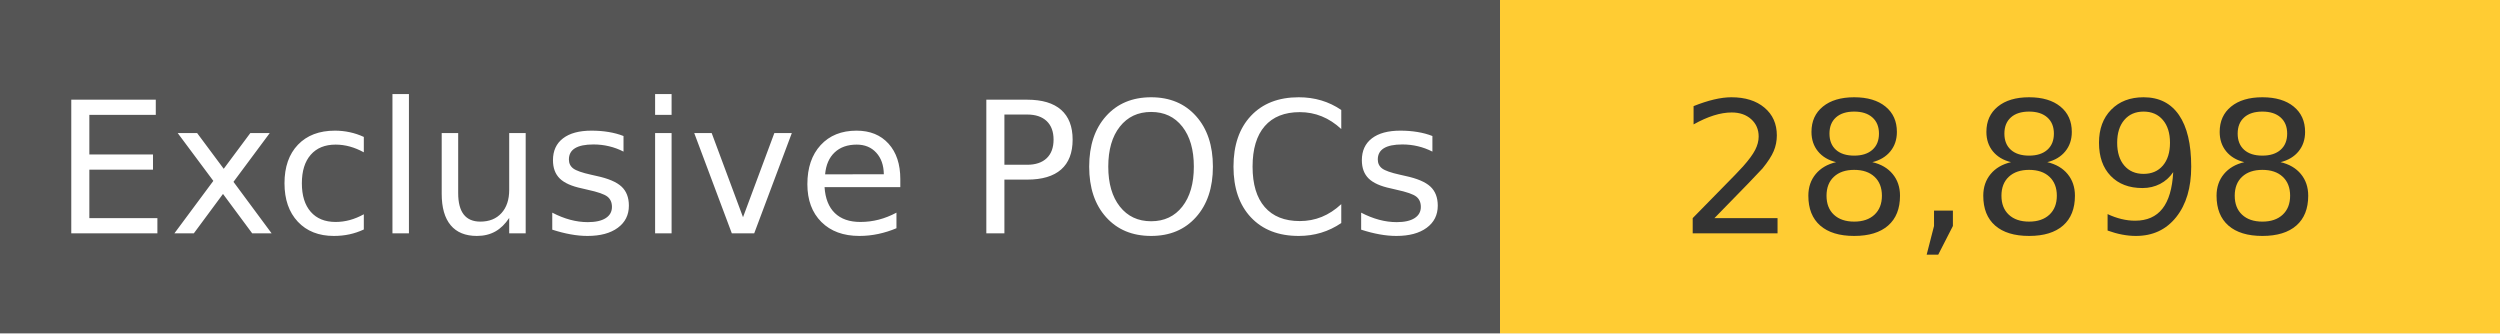
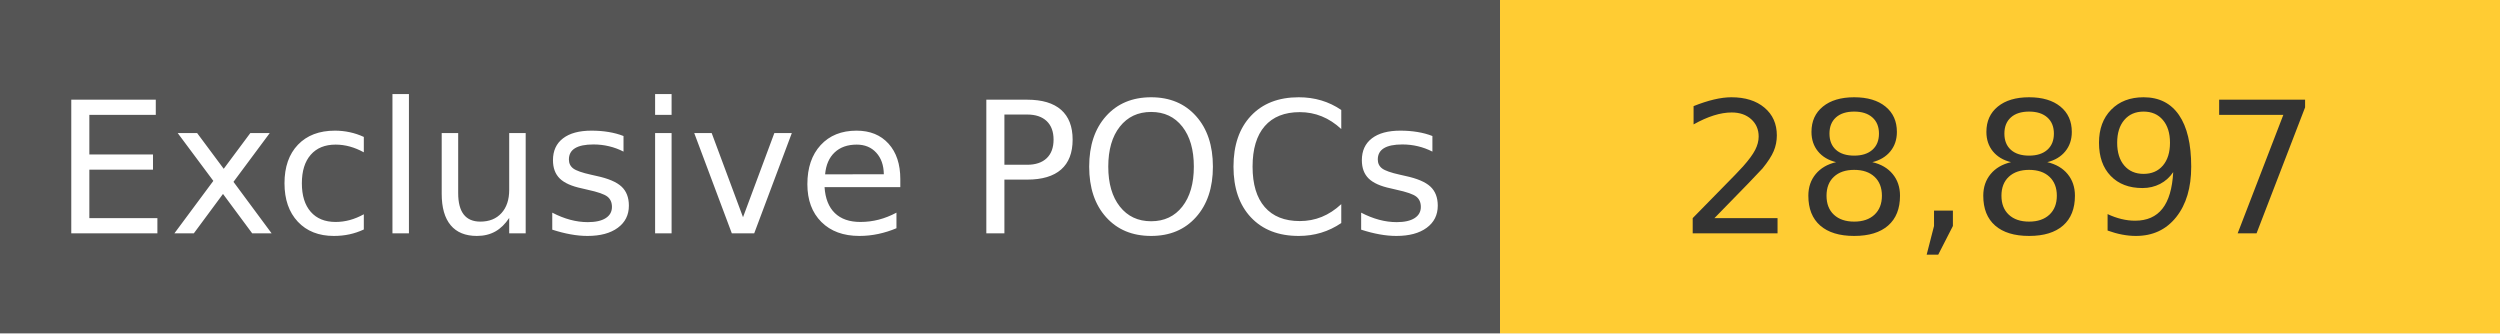
<svg xmlns="http://www.w3.org/2000/svg" width="150" height="20" role="img">
  <linearGradient id="s" x2="0" y2="100%">
    <stop offset="0" stop-color="#bbb" stop-opacity=".1" />
    <stop offset="1" stop-opacity=".1" />
  </linearGradient>
  <g>
    <rect width="90" height="20" fill="#555" />
    <rect x="90" width="267" height="20" fill="#ffcc33" />
  </g>
  <g fill="#fff" text-anchor="middle" font-family="Verdana,Geneva,DejaVu Sans,sans-serif" text-rendering="geometricPrecision" font-size="110">
    <text x="450" y="140" transform="scale(.1)" fill="#fff">
            Exclusive POCs
        </text>
    <text x="1200" y="140" transform="scale(.1)" fill="#333">
-             28,898
+             28,897
        </text>
  </g>
</svg>
